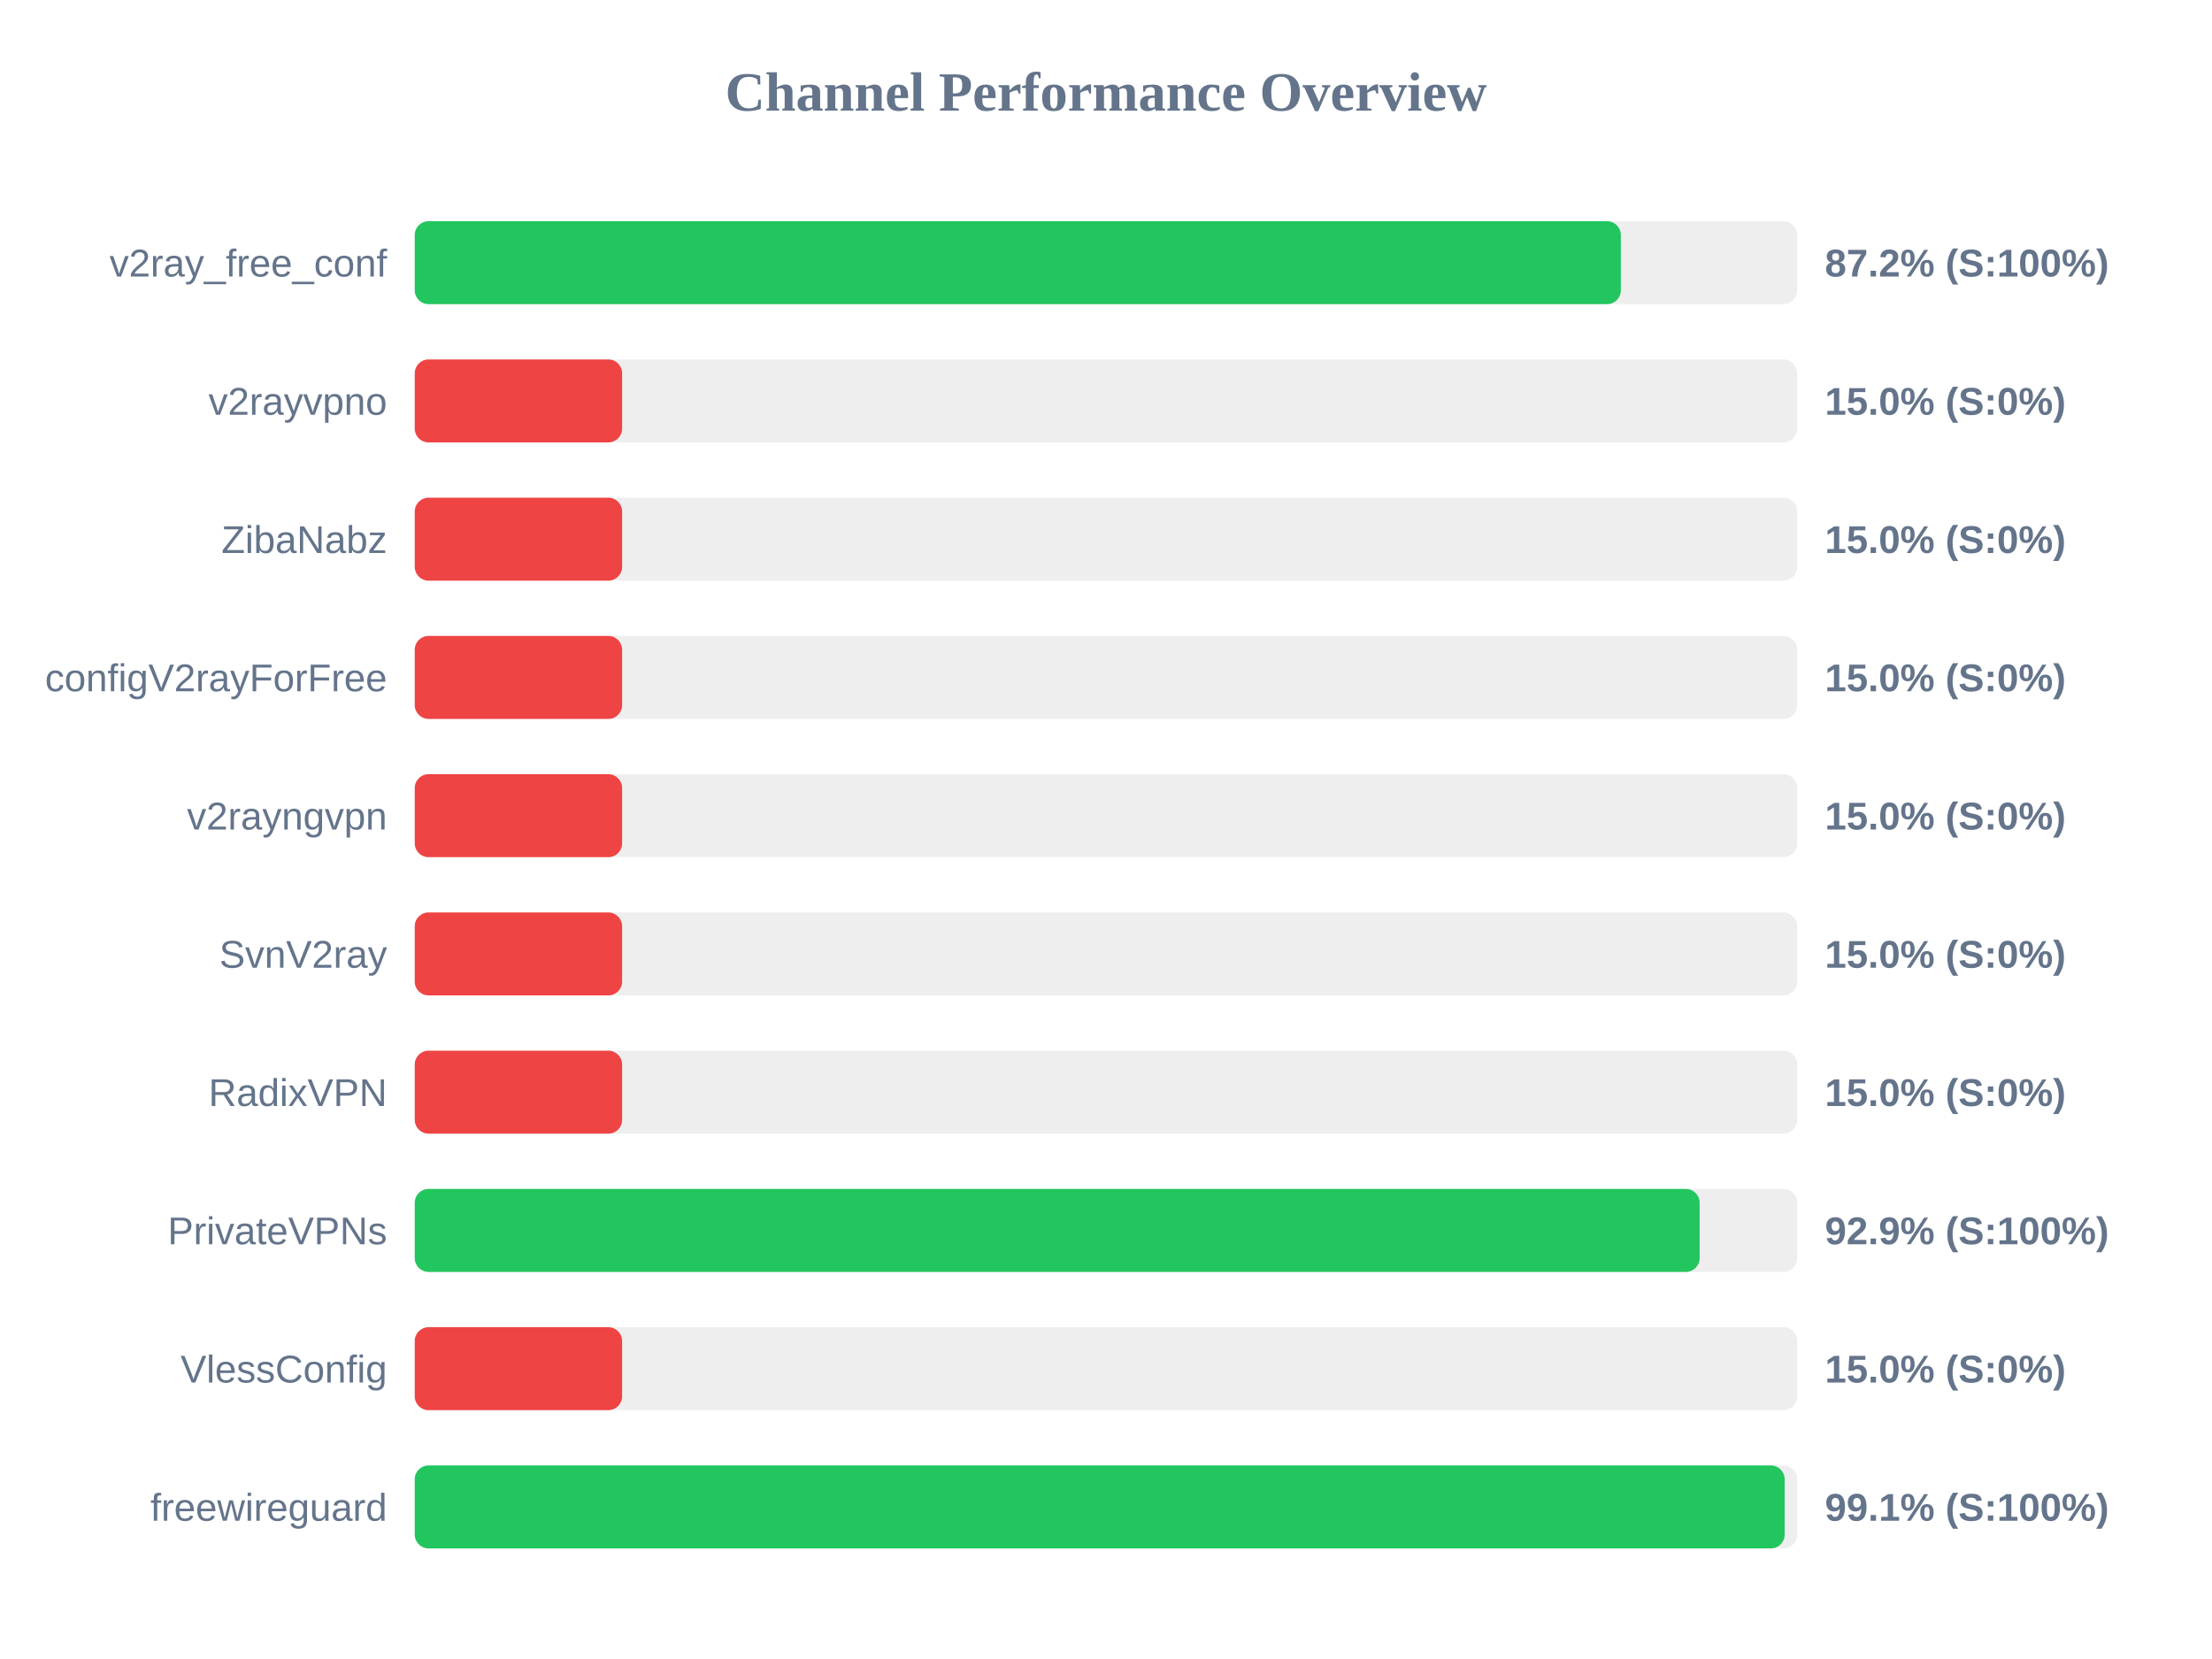
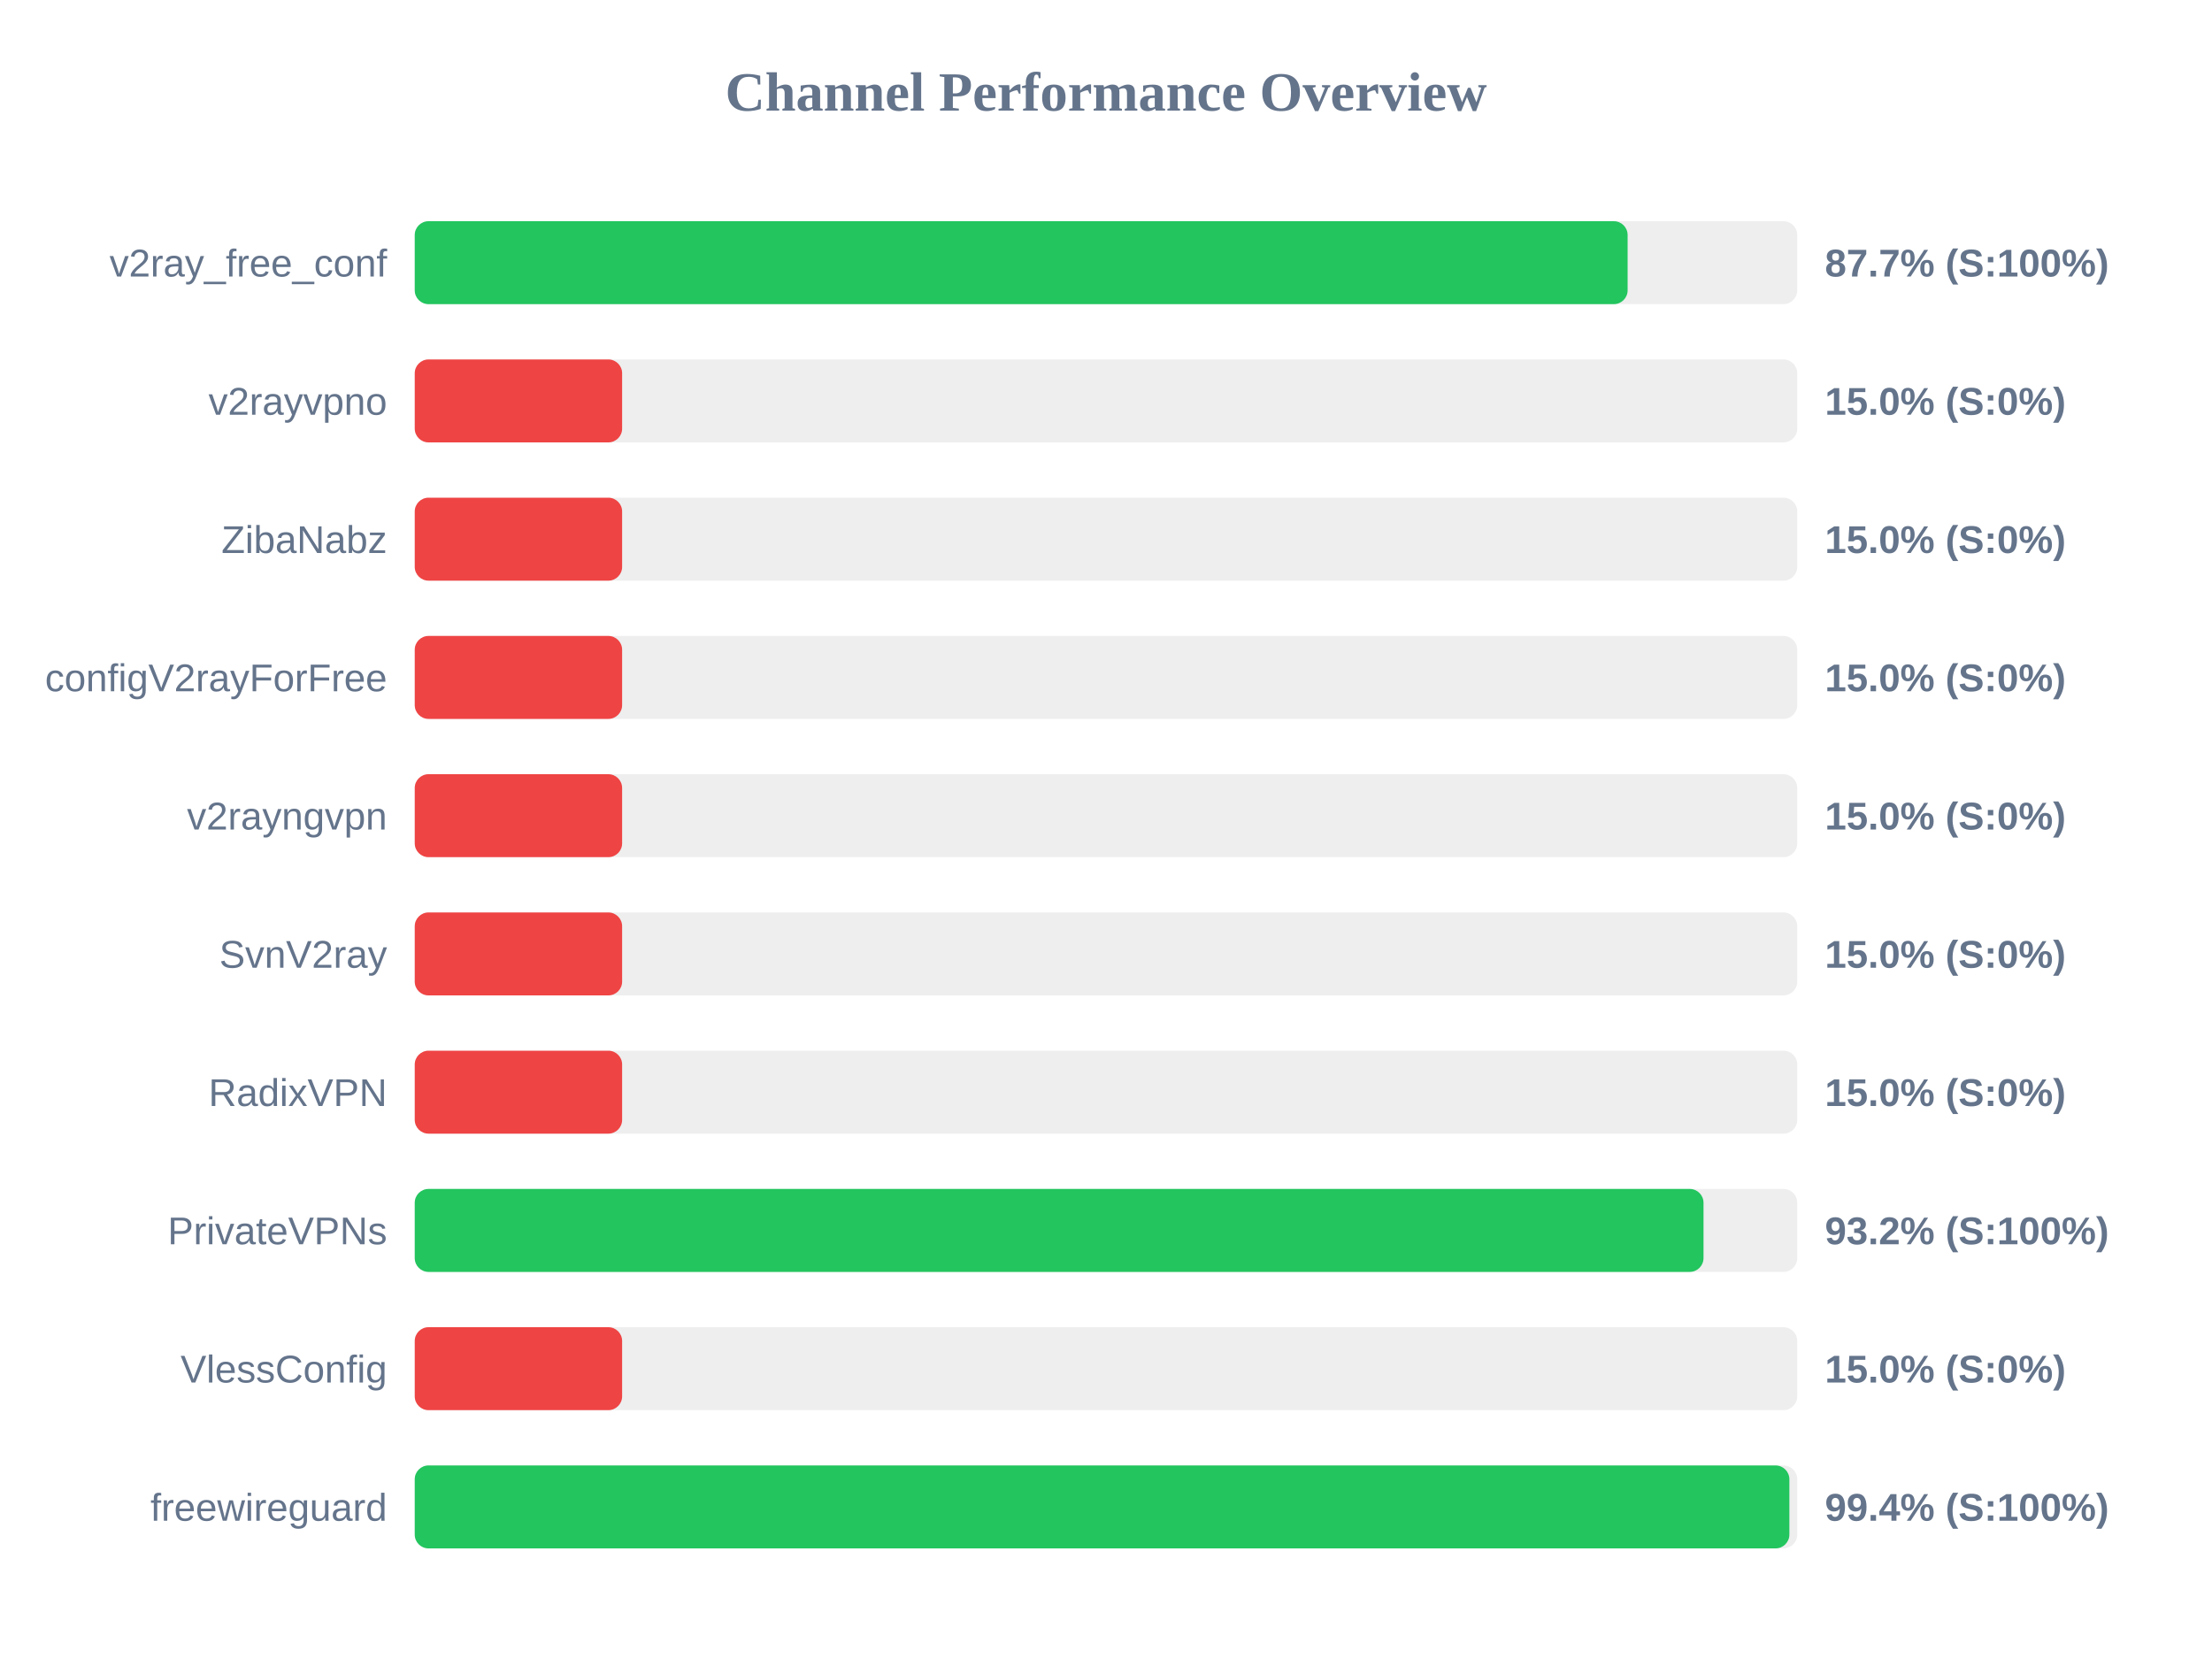
<svg xmlns="http://www.w3.org/2000/svg" width="800" height="600" version="1.1">
  <style>
        .row { font: 14px Arial; fill: #64748b; }
        .score { font: bold 14px Arial; fill: #64748b; }
    </style>
  <text x="400" y="40" text-anchor="middle" font-size="20px" font-weight="bold" fill="#64748b">Channel Performance Overview</text>
  <rect x="150" y="80" width="500" height="30" fill="#eee" rx="5" />
-   <rect x="150" y="80" width="436.2" height="30" fill="#22c55e" rx="5" />
+   <rect x="150" y="80" width="438.65" height="30" fill="#22c55e" rx="5" />
  <text x="140" y="100" text-anchor="end" class="row">v2ray_free_conf</text>
-   <text x="660" y="100" text-anchor="start" class="score">87.2% (S:100%)</text>
+   <text x="660" y="100" text-anchor="start" class="score">87.7% (S:100%)</text>
  <rect x="150" y="130" width="500" height="30" fill="#eee" rx="5" />
  <rect x="150" y="130" width="75.0" height="30" fill="#ef4444" rx="5" />
  <text x="140" y="150" text-anchor="end" class="row">v2rayvpno</text>
  <text x="660" y="150" text-anchor="start" class="score">15.0% (S:0%)</text>
  <rect x="150" y="180" width="500" height="30" fill="#eee" rx="5" />
  <rect x="150" y="180" width="75.0" height="30" fill="#ef4444" rx="5" />
  <text x="140" y="200" text-anchor="end" class="row">ZibaNabz</text>
  <text x="660" y="200" text-anchor="start" class="score">15.0% (S:0%)</text>
  <rect x="150" y="230" width="500" height="30" fill="#eee" rx="5" />
  <rect x="150" y="230" width="75.0" height="30" fill="#ef4444" rx="5" />
  <text x="140" y="250" text-anchor="end" class="row">configV2rayForFree</text>
  <text x="660" y="250" text-anchor="start" class="score">15.0% (S:0%)</text>
  <rect x="150" y="280" width="500" height="30" fill="#eee" rx="5" />
  <rect x="150" y="280" width="75.0" height="30" fill="#ef4444" rx="5" />
  <text x="140" y="300" text-anchor="end" class="row">v2rayngvpn</text>
  <text x="660" y="300" text-anchor="start" class="score">15.0% (S:0%)</text>
  <rect x="150" y="330" width="500" height="30" fill="#eee" rx="5" />
  <rect x="150" y="330" width="75.0" height="30" fill="#ef4444" rx="5" />
  <text x="140" y="350" text-anchor="end" class="row">SvnV2ray</text>
  <text x="660" y="350" text-anchor="start" class="score">15.0% (S:0%)</text>
  <rect x="150" y="380" width="500" height="30" fill="#eee" rx="5" />
  <rect x="150" y="380" width="75.0" height="30" fill="#ef4444" rx="5" />
  <text x="140" y="400" text-anchor="end" class="row">RadixVPN</text>
  <text x="660" y="400" text-anchor="start" class="score">15.0% (S:0%)</text>
  <rect x="150" y="430" width="500" height="30" fill="#eee" rx="5" />
-   <rect x="150" y="430" width="464.7" height="30" fill="#22c55e" rx="5" />
+   <rect x="150" y="430" width="466.1" height="30" fill="#22c55e" rx="5" />
  <text x="140" y="450" text-anchor="end" class="row">PrivateVPNs</text>
-   <text x="660" y="450" text-anchor="start" class="score">92.9% (S:100%)</text>
+   <text x="660" y="450" text-anchor="start" class="score">93.2% (S:100%)</text>
  <rect x="150" y="480" width="500" height="30" fill="#eee" rx="5" />
  <rect x="150" y="480" width="75.0" height="30" fill="#ef4444" rx="5" />
  <text x="140" y="500" text-anchor="end" class="row">VlessConfig</text>
  <text x="660" y="500" text-anchor="start" class="score">15.0% (S:0%)</text>
  <rect x="150" y="530" width="500" height="30" fill="#eee" rx="5" />
-   <rect x="150" y="530" width="495.45" height="30" fill="#22c55e" rx="5" />
+   <rect x="150" y="530" width="497.15" height="30" fill="#22c55e" rx="5" />
  <text x="140" y="550" text-anchor="end" class="row">freewireguard</text>
-   <text x="660" y="550" text-anchor="start" class="score">99.1% (S:100%)</text>
+   <text x="660" y="550" text-anchor="start" class="score">99.4% (S:100%)</text>
</svg>
